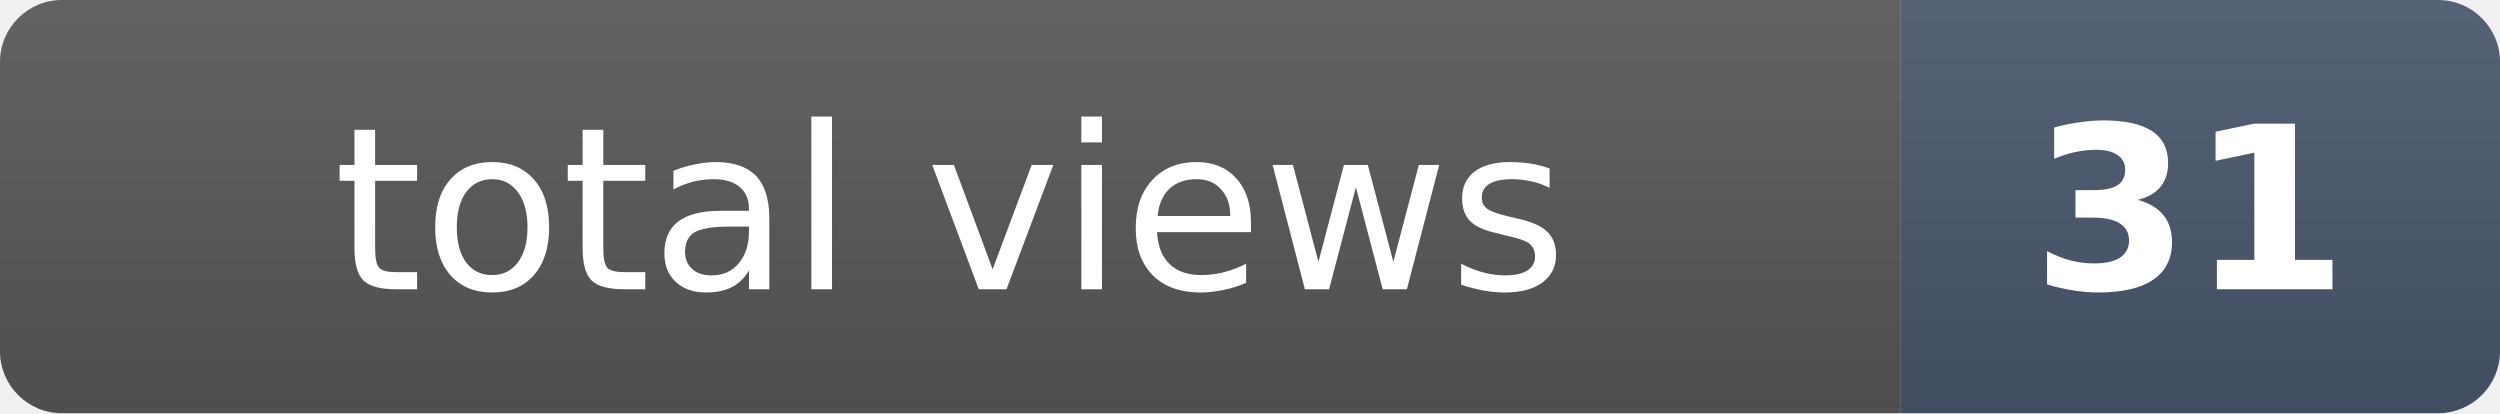
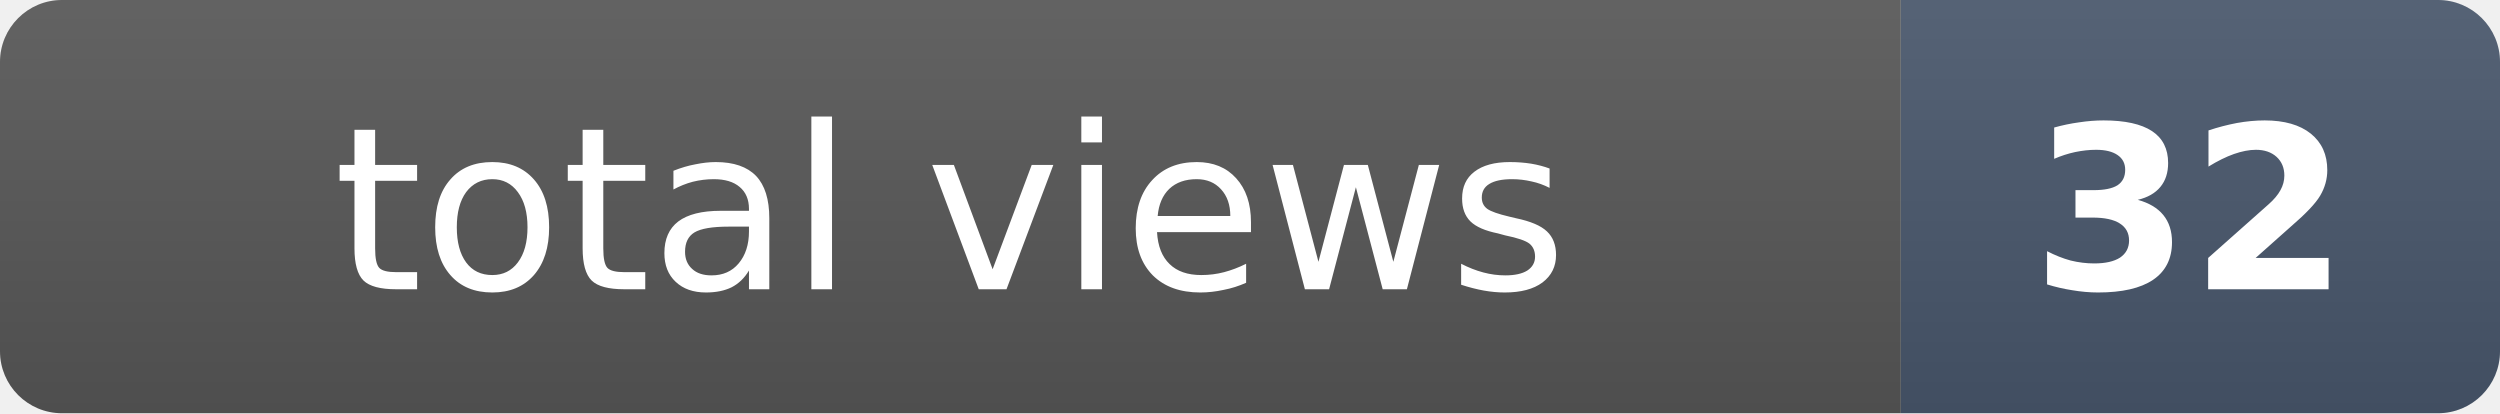
- <svg xmlns="http://www.w3.org/2000/svg" width="121" height="20" role="img" aria-label="total views: 31">
+ <svg xmlns="http://www.w3.org/2000/svg" width="121" height="20" role="img" aria-label="total views: 32">
  <clipPath id="r">
    <rect width="121" height="20" rx="3" fill="#fff" />
  </clipPath>
  <g clip-path="url(#r)">
    <rect width="92" height="20" fill="#555" />
    <rect x="92" width="29" height="20" fill="#475569" />
    <rect width="121" height="20" fill="url(#s)" />
  </g>
  <defs>
    <linearGradient id="s" x2="0" y2="100%">
      <stop offset="0" stop-color="#fff" stop-opacity=".08" />
      <stop offset="1" stop-opacity=".08" />
    </linearGradient>
  </defs>
  <g fill="#fff" text-anchor="middle" font-family="Verdana,Geneva,DejaVu Sans,sans-serif" font-size="11">
    <text x="46" y="14">total views</text>
-     <text x="106" y="14" font-weight="bold">31</text>
+     <text x="106" y="14" font-weight="bold">32</text>
  </g>
</svg>
